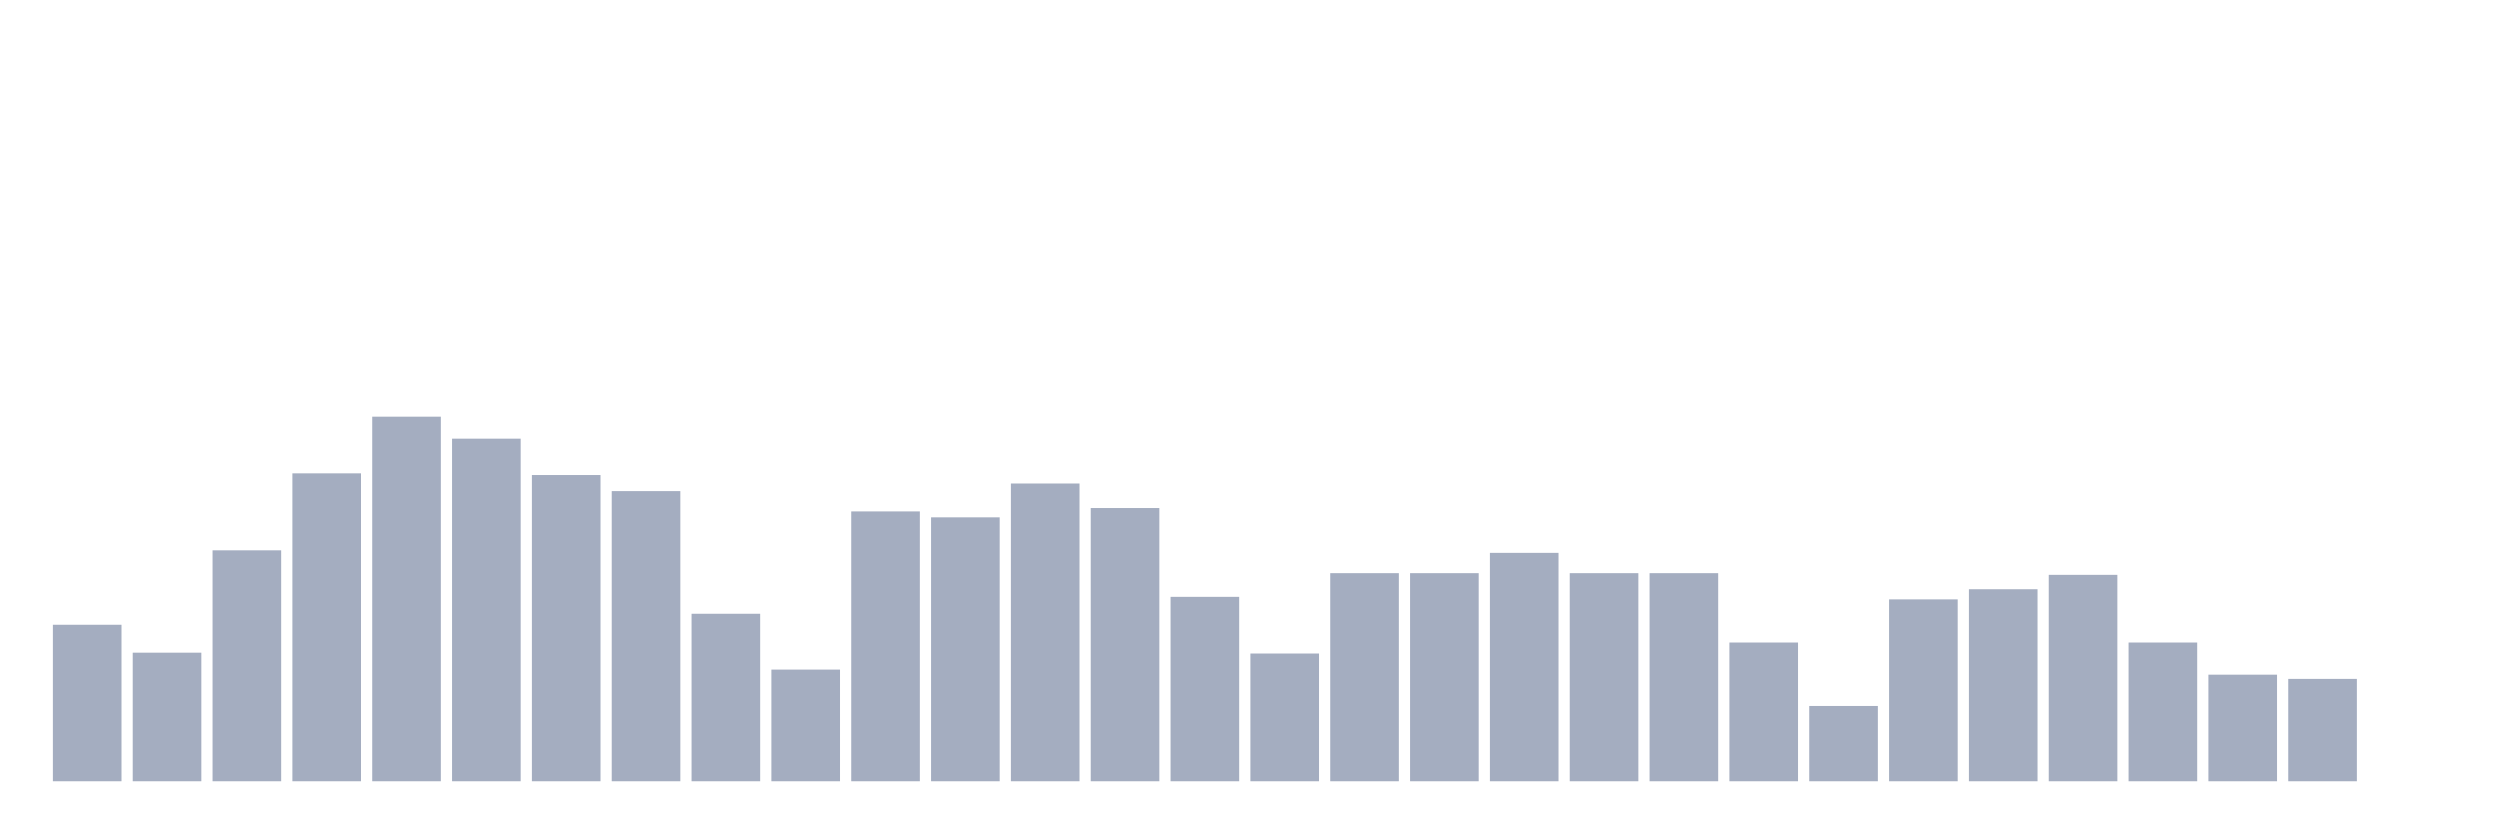
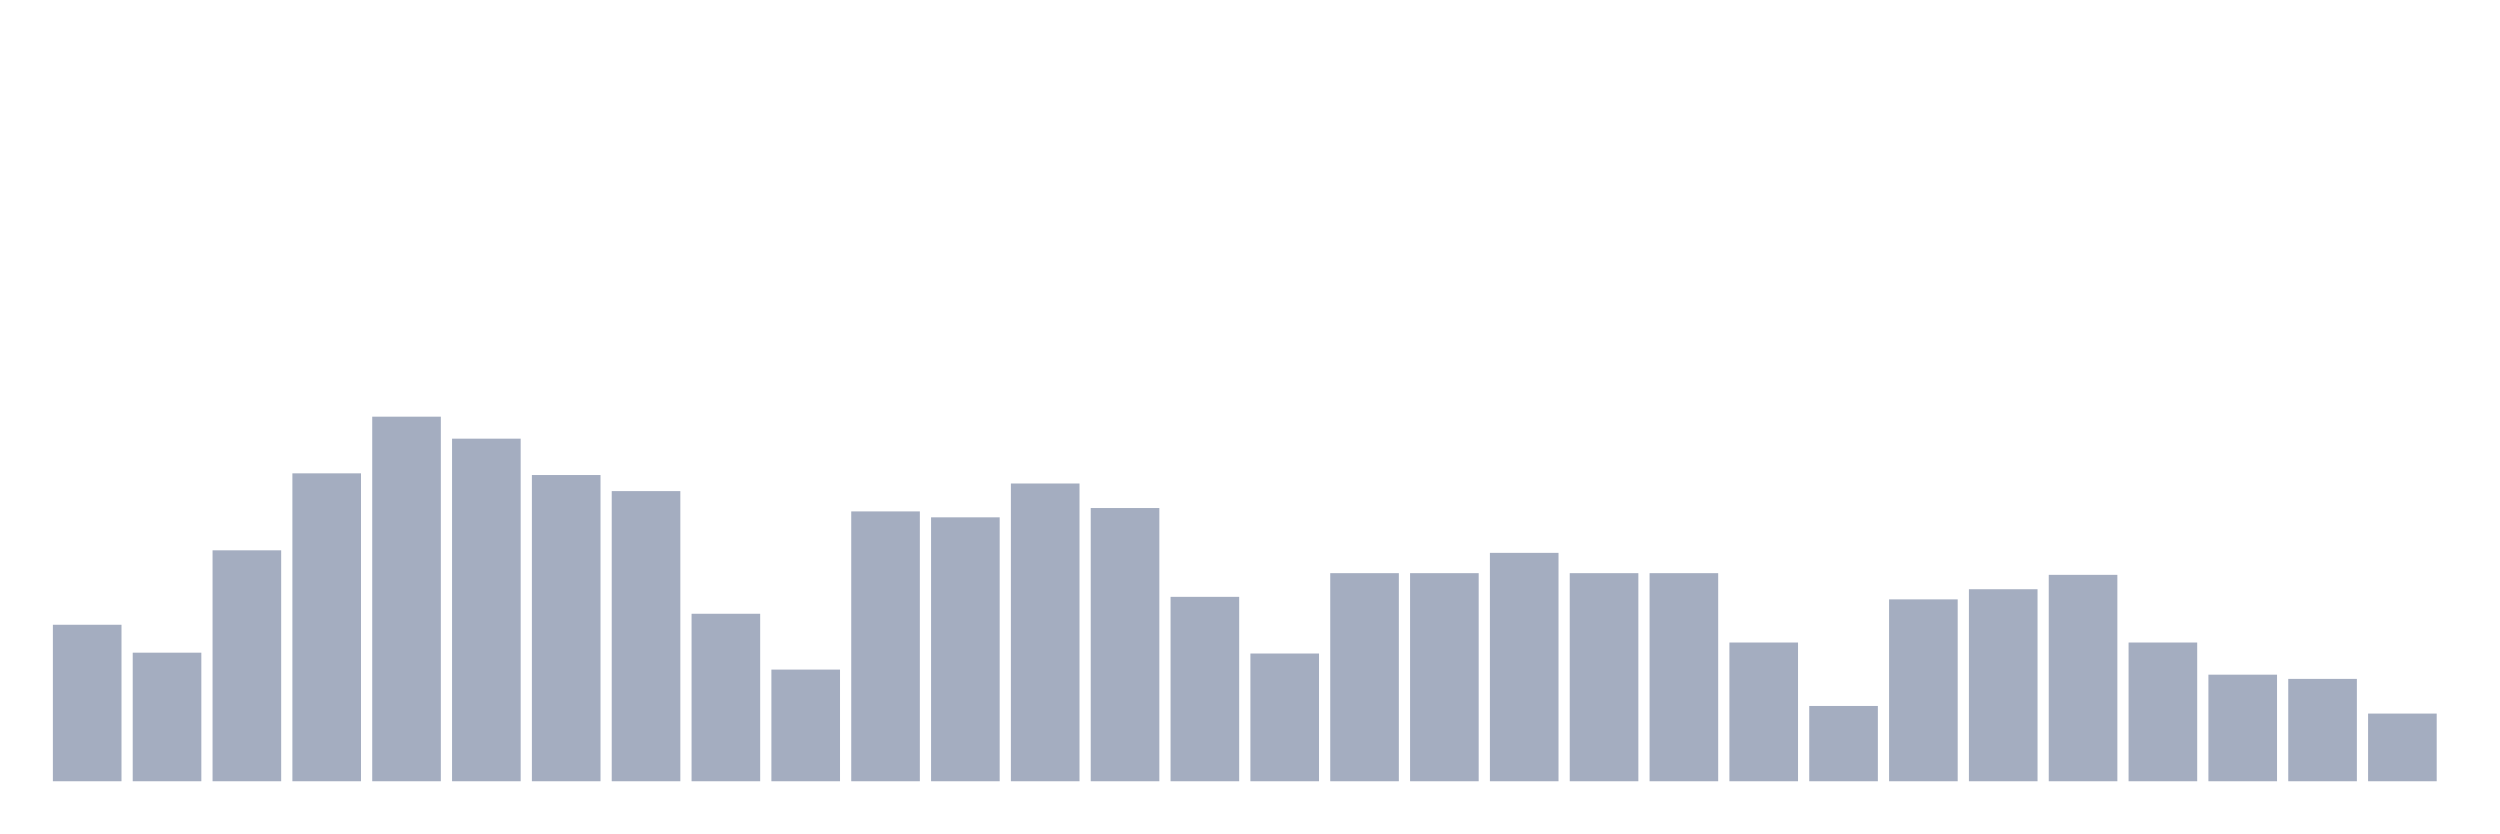
<svg xmlns="http://www.w3.org/2000/svg" viewBox="0 0 480 160">
  <g transform="translate(10,10)">
    <rect class="bar" x="0.153" width="13.175" y="109.954" height="30.046" fill="rgb(164,173,192)" />
    <rect class="bar" x="15.482" width="13.175" y="115.313" height="24.687" fill="rgb(164,173,192)" />
    <rect class="bar" x="30.81" width="13.175" y="95.661" height="44.339" fill="rgb(164,173,192)" />
    <rect class="bar" x="46.138" width="13.175" y="80.882" height="59.118" fill="rgb(164,173,192)" />
    <rect class="bar" x="61.466" width="13.175" y="70" height="70" fill="rgb(164,173,192)" />
    <rect class="bar" x="76.794" width="13.175" y="74.223" height="65.777" fill="rgb(164,173,192)" />
    <rect class="bar" x="92.123" width="13.175" y="81.206" height="58.794" fill="rgb(164,173,192)" />
    <rect class="bar" x="107.451" width="13.175" y="84.292" height="55.708" fill="rgb(164,173,192)" />
    <rect class="bar" x="122.779" width="13.175" y="107.842" height="32.158" fill="rgb(164,173,192)" />
    <rect class="bar" x="138.107" width="13.175" y="118.561" height="21.439" fill="rgb(164,173,192)" />
    <rect class="bar" x="153.436" width="13.175" y="88.19" height="51.81" fill="rgb(164,173,192)" />
    <rect class="bar" x="168.764" width="13.175" y="89.327" height="50.673" fill="rgb(164,173,192)" />
    <rect class="bar" x="184.092" width="13.175" y="82.831" height="57.169" fill="rgb(164,173,192)" />
    <rect class="bar" x="199.42" width="13.175" y="87.541" height="52.459" fill="rgb(164,173,192)" />
    <rect class="bar" x="214.748" width="13.175" y="104.594" height="35.406" fill="rgb(164,173,192)" />
    <rect class="bar" x="230.077" width="13.175" y="115.476" height="24.524" fill="rgb(164,173,192)" />
    <rect class="bar" x="245.405" width="13.175" y="100.046" height="39.954" fill="rgb(164,173,192)" />
    <rect class="bar" x="260.733" width="13.175" y="100.046" height="39.954" fill="rgb(164,173,192)" />
    <rect class="bar" x="276.061" width="13.175" y="96.148" height="43.852" fill="rgb(164,173,192)" />
    <rect class="bar" x="291.39" width="13.175" y="100.046" height="39.954" fill="rgb(164,173,192)" />
    <rect class="bar" x="306.718" width="13.175" y="100.046" height="39.954" fill="rgb(164,173,192)" />
    <rect class="bar" x="322.046" width="13.175" y="113.364" height="26.636" fill="rgb(164,173,192)" />
    <rect class="bar" x="337.374" width="13.175" y="125.545" height="14.455" fill="rgb(164,173,192)" />
    <rect class="bar" x="352.702" width="13.175" y="105.081" height="34.919" fill="rgb(164,173,192)" />
    <rect class="bar" x="368.031" width="13.175" y="103.132" height="36.868" fill="rgb(164,173,192)" />
    <rect class="bar" x="383.359" width="13.175" y="100.371" height="39.629" fill="rgb(164,173,192)" />
    <rect class="bar" x="398.687" width="13.175" y="113.364" height="26.636" fill="rgb(164,173,192)" />
    <rect class="bar" x="414.015" width="13.175" y="119.536" height="20.464" fill="rgb(164,173,192)" />
    <rect class="bar" x="429.344" width="13.175" y="120.348" height="19.652" fill="rgb(164,173,192)" />
-     <rect class="bar" x="444.672" width="13.175" y="140" height="0" fill="rgb(164,173,192)" />
+     <rect class="bar" x="444.672" width="13.175" y="127.007" height="12.993" fill="rgb(164,173,192)" />
  </g>
</svg>
